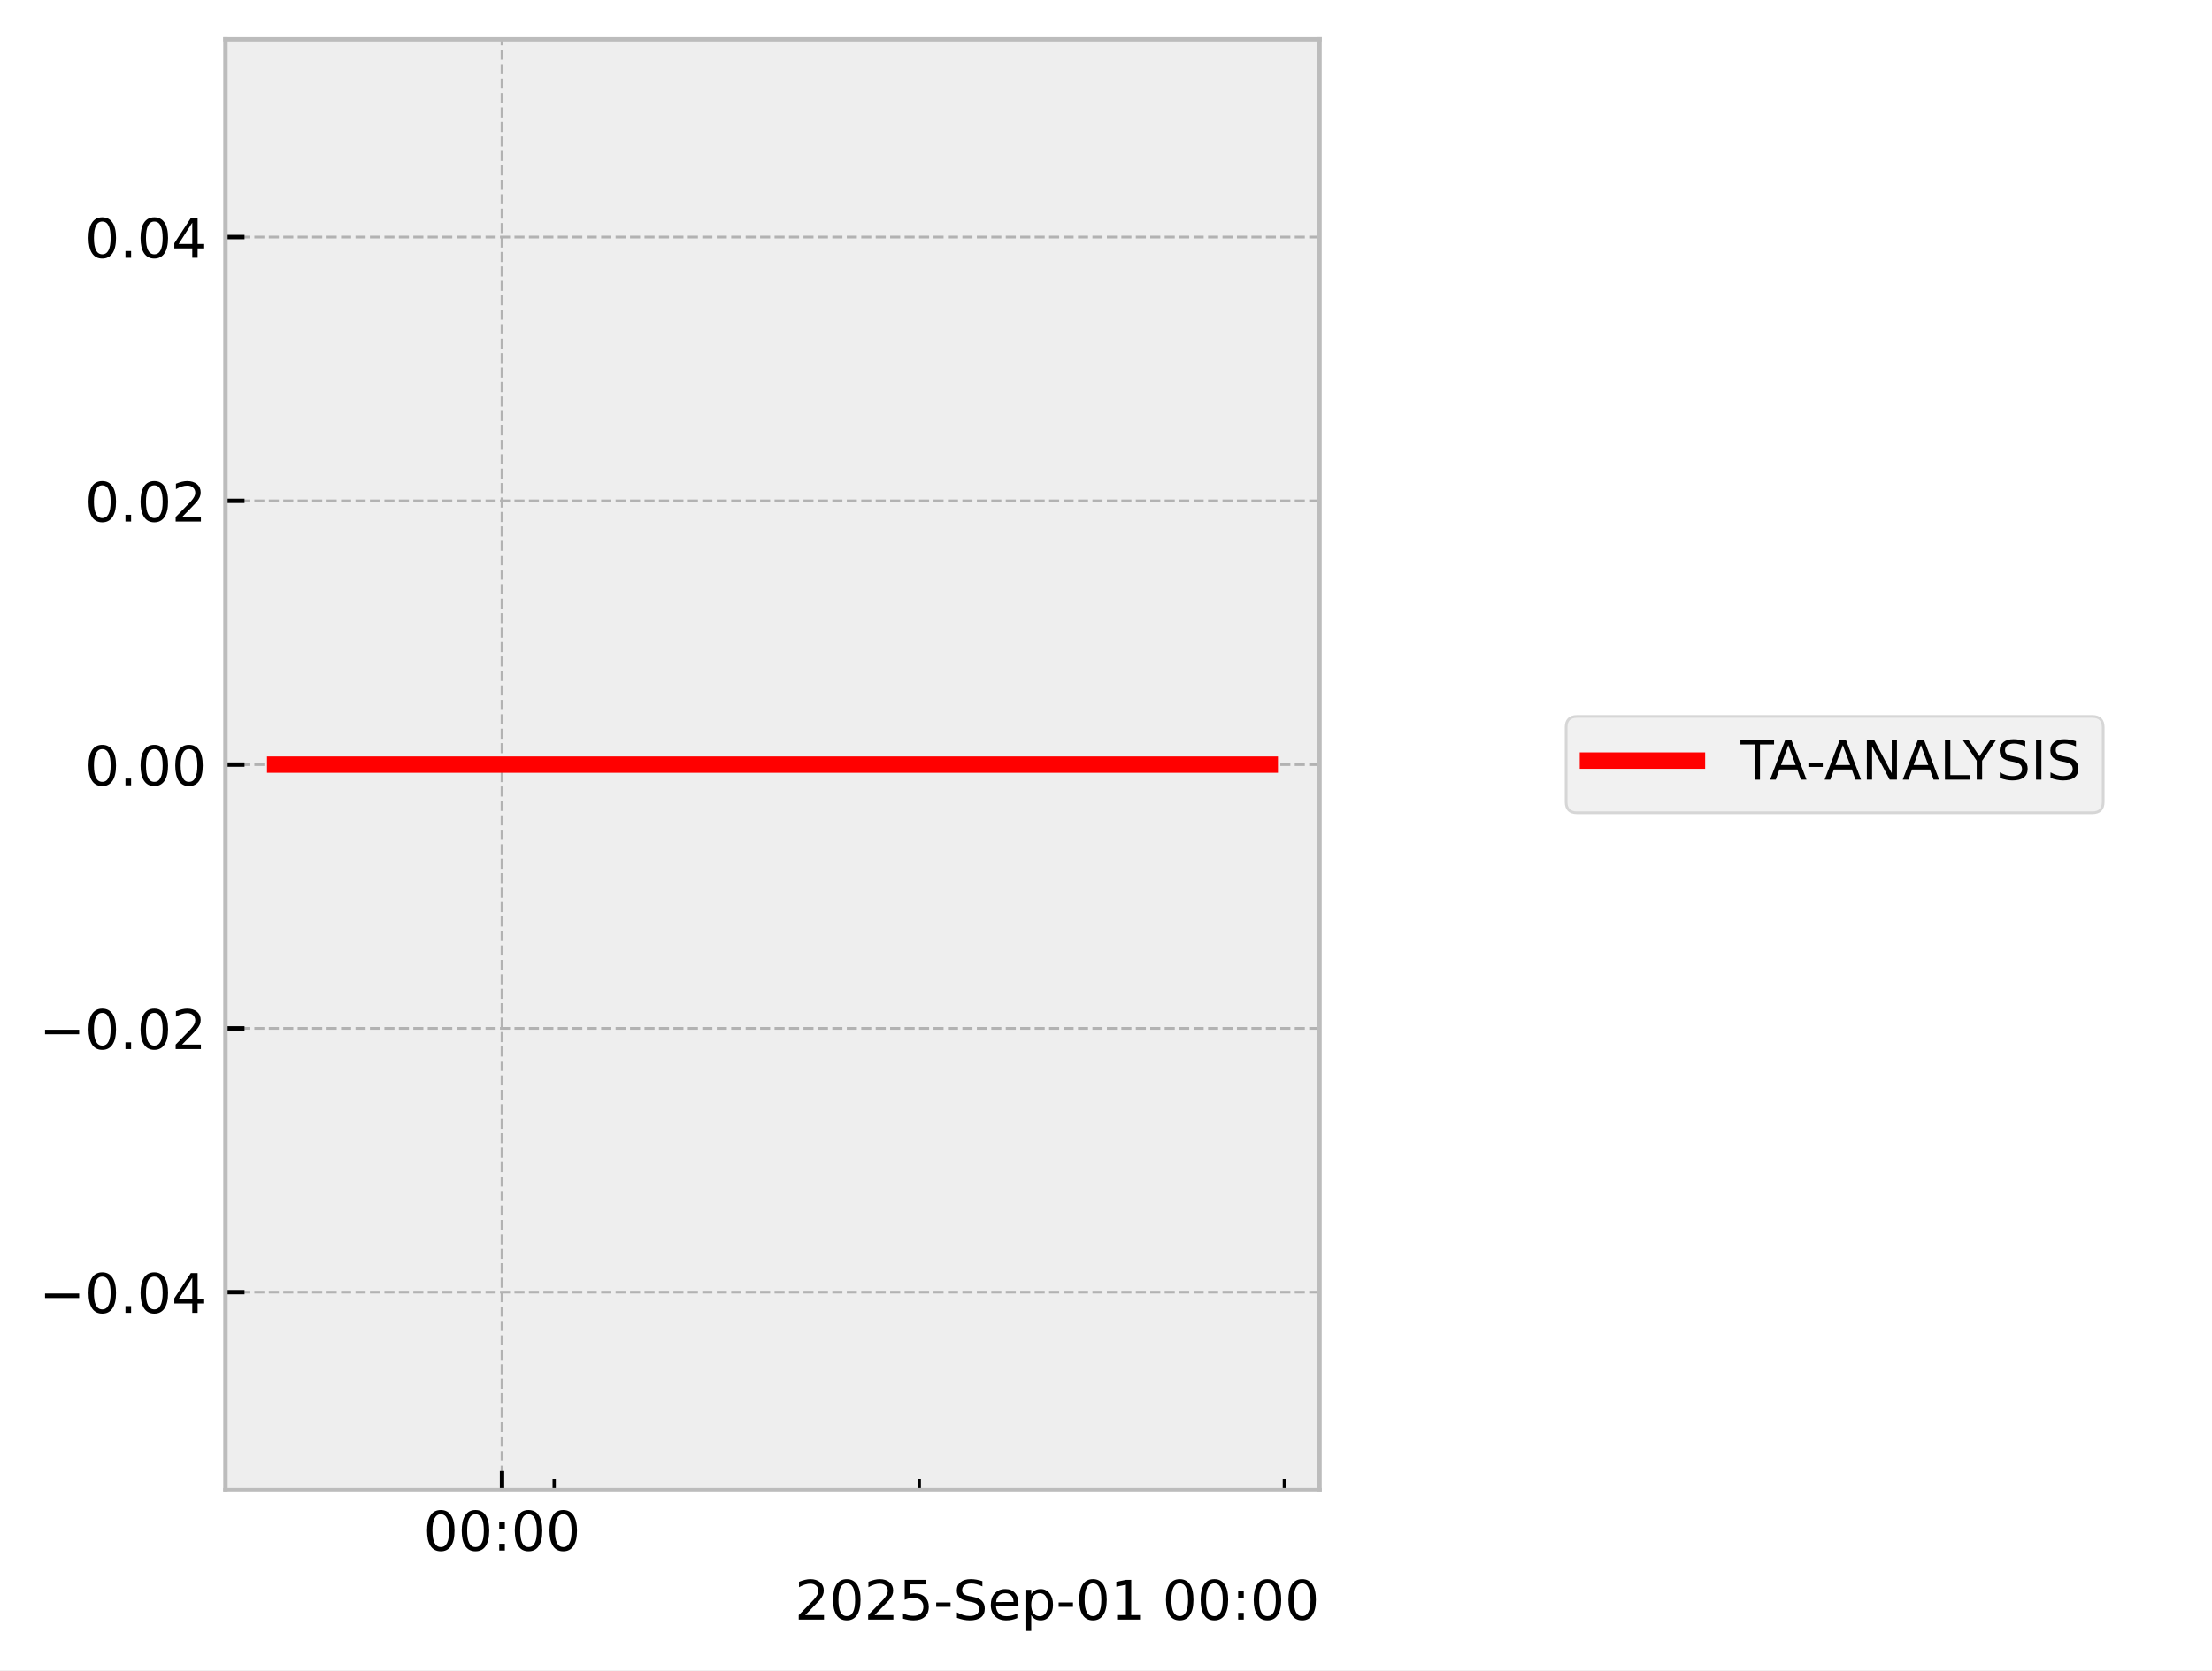
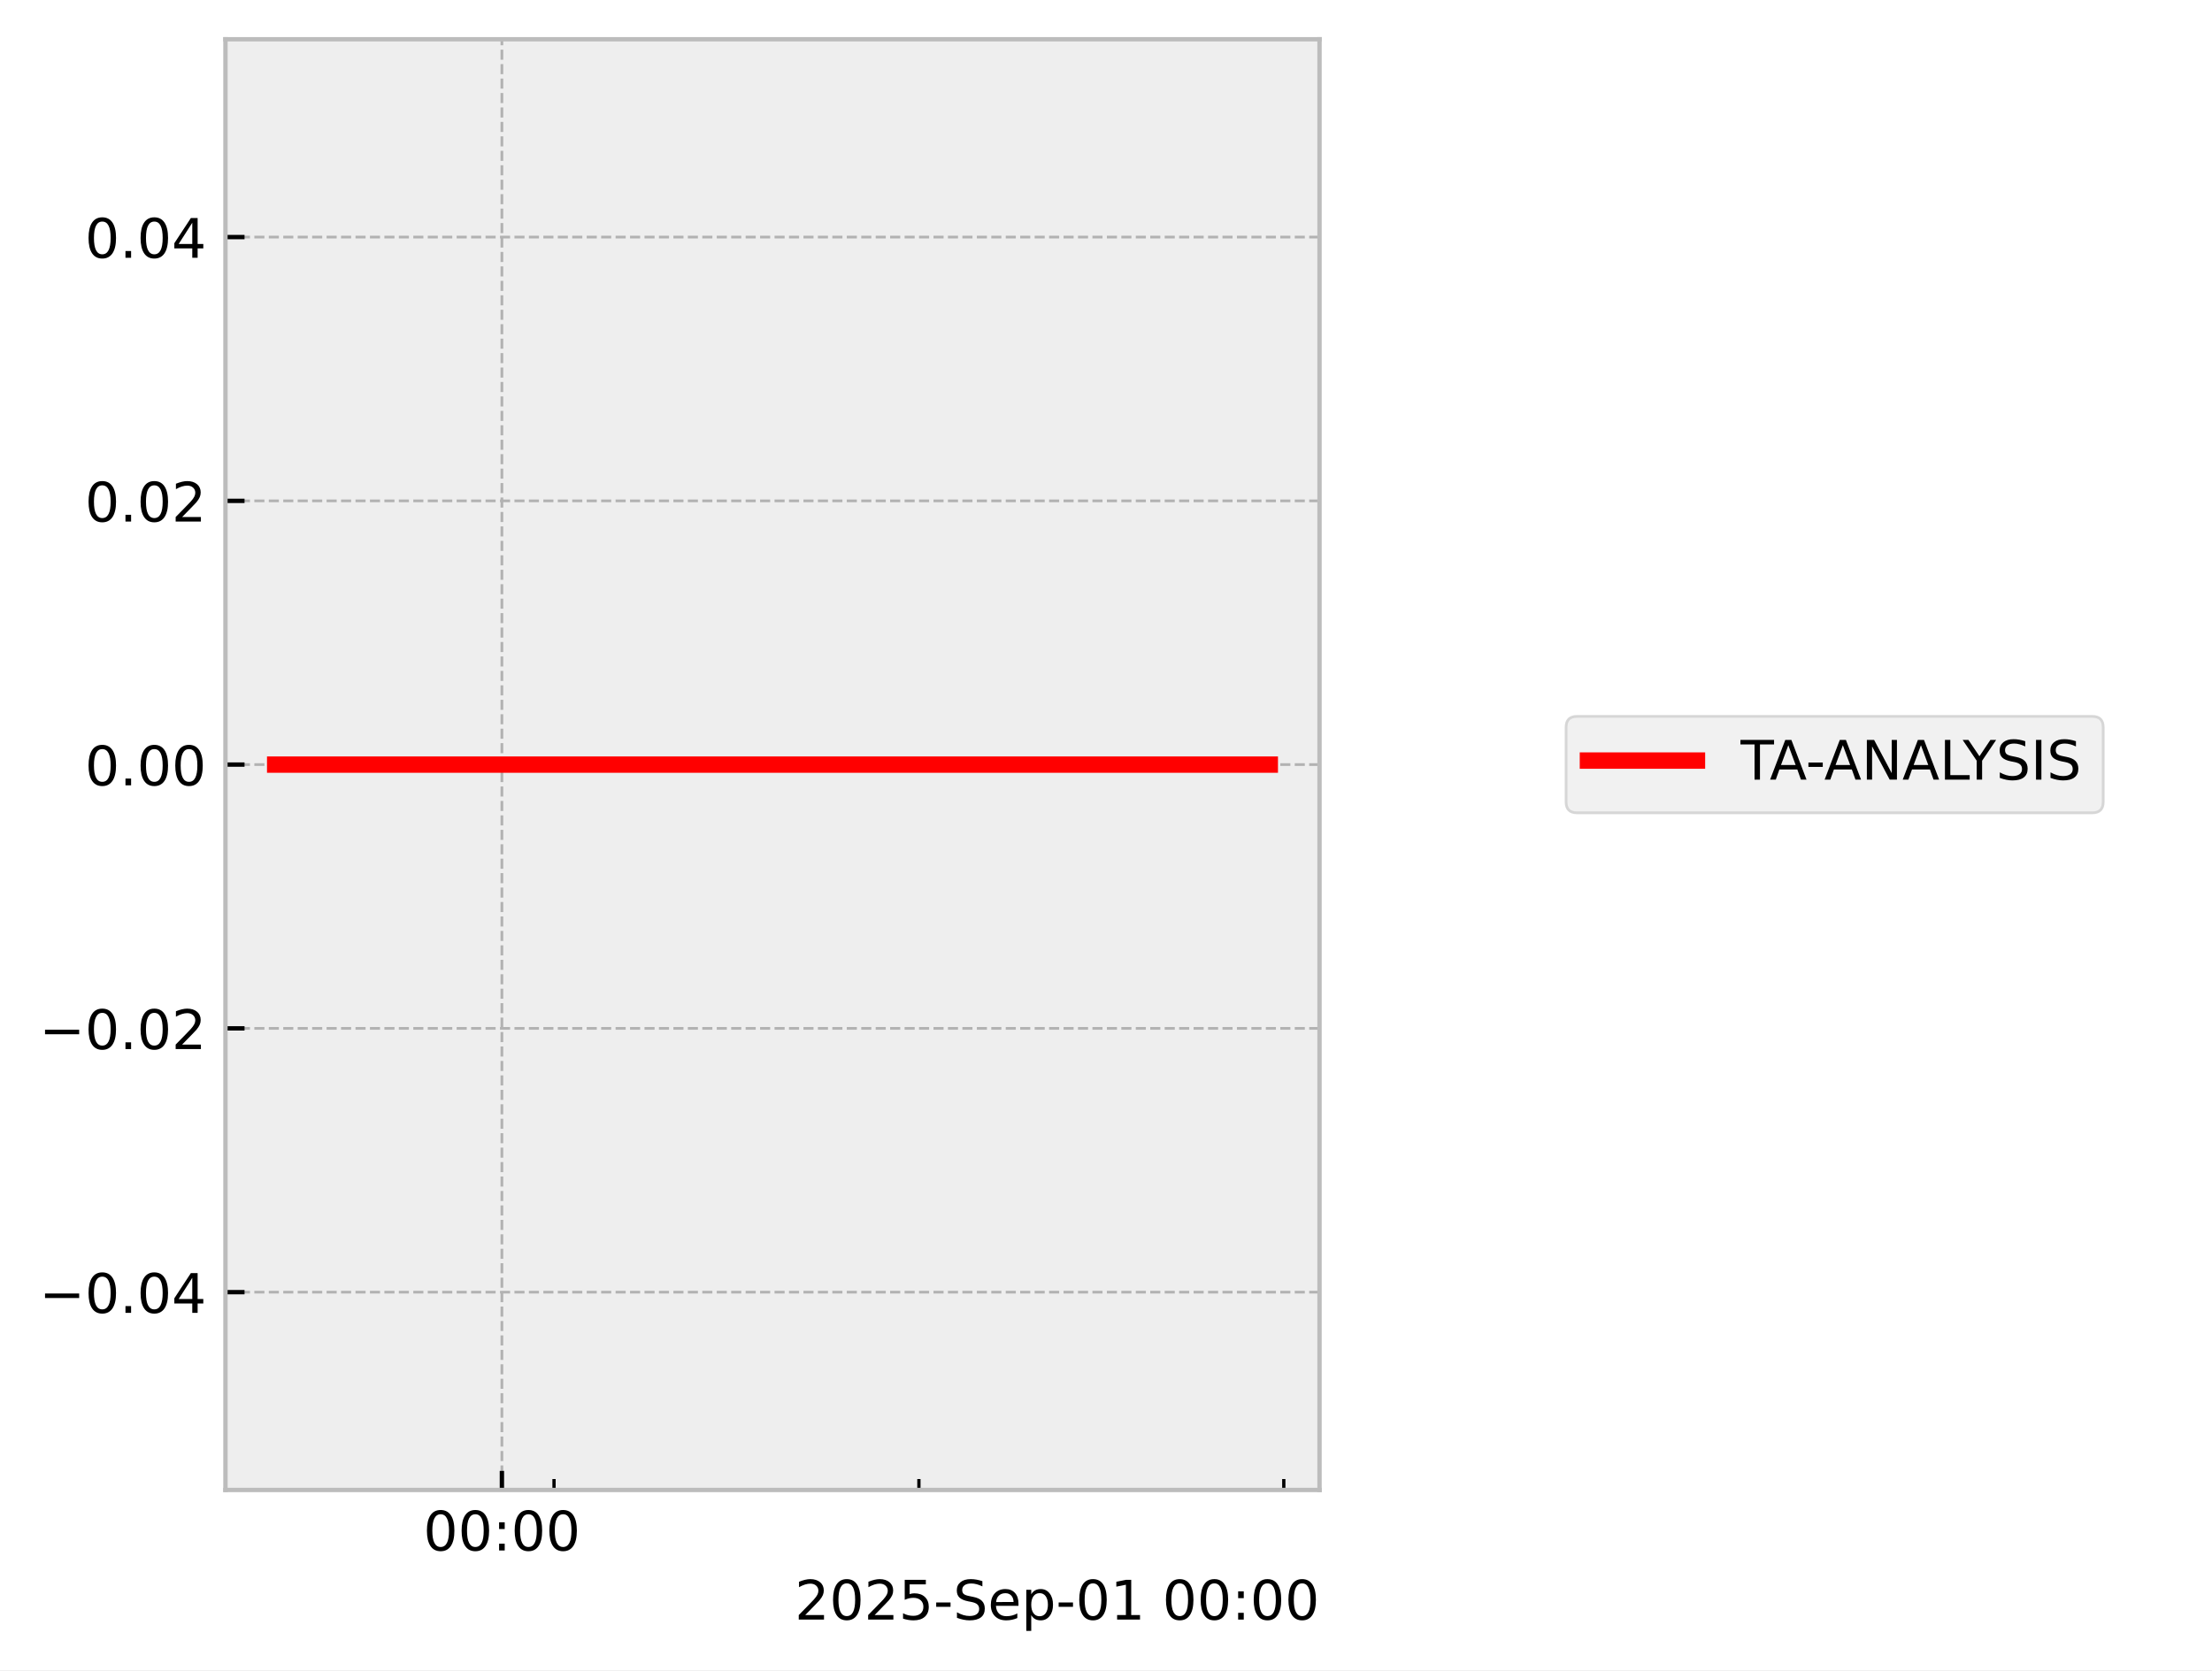
<svg xmlns="http://www.w3.org/2000/svg" xmlns:xlink="http://www.w3.org/1999/xlink" width="405.665pt" height="306.368pt" viewBox="0 0 405.665 306.368" version="1.1">
  <defs>
    <style type="text/css">*{stroke-linejoin: round; stroke-linecap: butt}</style>
  </defs>
  <g id="figure_1">
    <g id="patch_1">
      <path d="M 0 306.368  L 405.665 306.368  L 405.665 0  L 0 0  z " style="fill: #ffffff" />
    </g>
    <g id="axes_1">
      <g id="patch_2">
        <path d="M 41.345 273.312  L 241.991 273.312  L 241.991 7.2  L 41.345 7.2  z " style="fill: #eeeeee" />
      </g>
      <g id="matplotlib.axis_1">
        <g id="xtick_1">
          <g id="line2d_1">
-             <path d="M 92.068 273.312  L 92.068 7.2  " clip-path="url(#pc7f9163d3e)" style="fill: none; stroke-dasharray: 1.85,0.8; stroke-dashoffset: 0; stroke: #b2b2b2; stroke-width: 0.5" />
+             <path d="M 92.044 273.312  L 92.044 7.2  " clip-path="url(#pb1ddcbddbb)" style="fill: none; stroke-dasharray: 1.85,0.8; stroke-dashoffset: 0; stroke: #b2b2b2; stroke-width: 0.5" />
          </g>
          <g id="line2d_2">
            <defs>
-               <path id="m9c33178639" d="M 0 0  L 0 -3.5  " style="stroke: #000000; stroke-width: 0.8" />
-             </defs>
-             <g>
-               <use xlink:href="#m9c33178639" x="92.068" y="273.312" style="stroke: #000000; stroke-width: 0.8" />
+               <path id="ma4bb2ce019" d="M 0 0  L 0 -3.5  " style="stroke: #000000; stroke-width: 0.8" />
+             </defs>
+             <g>
+               <use xlink:href="#ma4bb2ce019" x="92.044" y="273.312" style="stroke: #000000; stroke-width: 0.8" />
            </g>
          </g>
          <g id="text_1">
-             <g transform="translate(77.65905 284.4104) scale(0.1 -0.1)">
+             <g transform="translate(77.6351 284.4104) scale(0.1 -0.1)">
              <defs>
                <path id="DejaVuSans-30" d="M 2034 4250  Q 1547 4250 1301 3770  Q 1056 3291 1056 2328  Q 1056 1369 1301 889  Q 1547 409 2034 409  Q 2525 409 2770 889  Q 3016 1369 3016 2328  Q 3016 3291 2770 3770  Q 2525 4250 2034 4250  z M 2034 4750  Q 2819 4750 3233 4129  Q 3647 3509 3647 2328  Q 3647 1150 3233 529  Q 2819 -91 2034 -91  Q 1250 -91 836 529  Q 422 1150 422 2328  Q 422 3509 836 4129  Q 1250 4750 2034 4750  z " transform="scale(0.015625)" />
                <path id="DejaVuSans-3a" d="M 750 794  L 1409 794  L 1409 0  L 750 0  L 750 794  z M 750 3309  L 1409 3309  L 1409 2516  L 750 2516  L 750 3309  z " transform="scale(0.015625)" />
              </defs>
              <use xlink:href="#DejaVuSans-30" />
              <use xlink:href="#DejaVuSans-30" transform="translate(63.62305 0)" />
              <use xlink:href="#DejaVuSans-3a" transform="translate(127.2461 0)" />
              <use xlink:href="#DejaVuSans-30" transform="translate(160.9375 0)" />
              <use xlink:href="#DejaVuSans-30" transform="translate(224.5605 0)" />
            </g>
          </g>
        </g>
        <g id="xtick_2">
          <g id="line2d_3">
            <defs>
-               <path id="m3aaa2e6574" d="M 0 0  L 0 -2  " style="stroke: #000000; stroke-width: 0.6" />
-             </defs>
-             <g>
-               <use xlink:href="#m3aaa2e6574" x="101.633" y="273.312" style="stroke: #000000; stroke-width: 0.6" />
+               <path id="mb0281dc2f6" d="M 0 0  L 0 -2  " style="stroke: #000000; stroke-width: 0.6" />
+             </defs>
+             <g>
+               <use xlink:href="#mb0281dc2f6" x="101.604" y="273.312" style="stroke: #000000; stroke-width: 0.6" />
            </g>
          </g>
        </g>
        <g id="xtick_3">
          <g id="line2d_4">
            <g>
-               <use xlink:href="#m3aaa2e6574" x="168.589" y="273.312" style="stroke: #000000; stroke-width: 0.6" />
+               <use xlink:href="#mb0281dc2f6" x="168.521" y="273.312" style="stroke: #000000; stroke-width: 0.6" />
            </g>
          </g>
        </g>
        <g id="xtick_4">
          <g id="line2d_5">
            <g>
-               <use xlink:href="#m3aaa2e6574" x="235.544" y="273.312" style="stroke: #000000; stroke-width: 0.6" />
+               <use xlink:href="#mb0281dc2f6" x="235.438" y="273.312" style="stroke: #000000; stroke-width: 0.6" />
            </g>
          </g>
        </g>
        <g id="text_2">
          <g transform="translate(145.7537 297.0886) scale(0.1 -0.1)">
            <defs>
              <path id="DejaVuSans-32" d="M 1228 531  L 3431 531  L 3431 0  L 469 0  L 469 531  Q 828 903 1448 1529  Q 2069 2156 2228 2338  Q 2531 2678 2651 2914  Q 2772 3150 2772 3378  Q 2772 3750 2511 3984  Q 2250 4219 1831 4219  Q 1534 4219 1204 4116  Q 875 4013 500 3803  L 500 4441  Q 881 4594 1212 4672  Q 1544 4750 1819 4750  Q 2544 4750 2975 4387  Q 3406 4025 3406 3419  Q 3406 3131 3298 2873  Q 3191 2616 2906 2266  Q 2828 2175 2409 1742  Q 1991 1309 1228 531  z " transform="scale(0.015625)" />
              <path id="DejaVuSans-35" d="M 691 4666  L 3169 4666  L 3169 4134  L 1269 4134  L 1269 2991  Q 1406 3038 1543 3061  Q 1681 3084 1819 3084  Q 2600 3084 3056 2656  Q 3513 2228 3513 1497  Q 3513 744 3044 326  Q 2575 -91 1722 -91  Q 1428 -91 1123 -41  Q 819 9 494 109  L 494 744  Q 775 591 1075 516  Q 1375 441 1709 441  Q 2250 441 2565 725  Q 2881 1009 2881 1497  Q 2881 1984 2565 2268  Q 2250 2553 1709 2553  Q 1456 2553 1204 2497  Q 953 2441 691 2322  L 691 4666  z " transform="scale(0.015625)" />
              <path id="DejaVuSans-2d" d="M 313 2009  L 1997 2009  L 1997 1497  L 313 1497  L 313 2009  z " transform="scale(0.015625)" />
              <path id="DejaVuSans-53" d="M 3425 4513  L 3425 3897  Q 3066 4069 2747 4153  Q 2428 4238 2131 4238  Q 1616 4238 1336 4038  Q 1056 3838 1056 3469  Q 1056 3159 1242 3001  Q 1428 2844 1947 2747  L 2328 2669  Q 3034 2534 3370 2195  Q 3706 1856 3706 1288  Q 3706 609 3251 259  Q 2797 -91 1919 -91  Q 1588 -91 1214 -16  Q 841 59 441 206  L 441 856  Q 825 641 1194 531  Q 1563 422 1919 422  Q 2459 422 2753 634  Q 3047 847 3047 1241  Q 3047 1584 2836 1778  Q 2625 1972 2144 2069  L 1759 2144  Q 1053 2284 737 2584  Q 422 2884 422 3419  Q 422 4038 858 4394  Q 1294 4750 2059 4750  Q 2388 4750 2728 4690  Q 3069 4631 3425 4513  z " transform="scale(0.015625)" />
              <path id="DejaVuSans-65" d="M 3597 1894  L 3597 1613  L 953 1613  Q 991 1019 1311 708  Q 1631 397 2203 397  Q 2534 397 2845 478  Q 3156 559 3463 722  L 3463 178  Q 3153 47 2828 -22  Q 2503 -91 2169 -91  Q 1331 -91 842 396  Q 353 884 353 1716  Q 353 2575 817 3079  Q 1281 3584 2069 3584  Q 2775 3584 3186 3129  Q 3597 2675 3597 1894  z M 3022 2063  Q 3016 2534 2758 2815  Q 2500 3097 2075 3097  Q 1594 3097 1305 2825  Q 1016 2553 972 2059  L 3022 2063  z " transform="scale(0.015625)" />
              <path id="DejaVuSans-70" d="M 1159 525  L 1159 -1331  L 581 -1331  L 581 3500  L 1159 3500  L 1159 2969  Q 1341 3281 1617 3432  Q 1894 3584 2278 3584  Q 2916 3584 3314 3078  Q 3713 2572 3713 1747  Q 3713 922 3314 415  Q 2916 -91 2278 -91  Q 1894 -91 1617 61  Q 1341 213 1159 525  z M 3116 1747  Q 3116 2381 2855 2742  Q 2594 3103 2138 3103  Q 1681 3103 1420 2742  Q 1159 2381 1159 1747  Q 1159 1113 1420 752  Q 1681 391 2138 391  Q 2594 391 2855 752  Q 3116 1113 3116 1747  z " transform="scale(0.015625)" />
              <path id="DejaVuSans-31" d="M 794 531  L 1825 531  L 1825 4091  L 703 3866  L 703 4441  L 1819 4666  L 2450 4666  L 2450 531  L 3481 531  L 3481 0  L 794 0  L 794 531  z " transform="scale(0.015625)" />
              <path id="DejaVuSans-20" transform="scale(0.015625)" />
            </defs>
            <use xlink:href="#DejaVuSans-32" />
            <use xlink:href="#DejaVuSans-30" transform="translate(63.62305 0)" />
            <use xlink:href="#DejaVuSans-32" transform="translate(127.2461 0)" />
            <use xlink:href="#DejaVuSans-35" transform="translate(190.8691 0)" />
            <use xlink:href="#DejaVuSans-2d" transform="translate(254.4922 0)" />
            <use xlink:href="#DejaVuSans-53" transform="translate(290.5762 0)" />
            <use xlink:href="#DejaVuSans-65" transform="translate(354.0527 0)" />
            <use xlink:href="#DejaVuSans-70" transform="translate(415.5762 0)" />
            <use xlink:href="#DejaVuSans-2d" transform="translate(479.0527 0)" />
            <use xlink:href="#DejaVuSans-30" transform="translate(515.1367 0)" />
            <use xlink:href="#DejaVuSans-31" transform="translate(578.7598 0)" />
            <use xlink:href="#DejaVuSans-20" transform="translate(642.3828 0)" />
            <use xlink:href="#DejaVuSans-30" transform="translate(674.1699 0)" />
            <use xlink:href="#DejaVuSans-30" transform="translate(737.793 0)" />
            <use xlink:href="#DejaVuSans-3a" transform="translate(801.416 0)" />
            <use xlink:href="#DejaVuSans-30" transform="translate(835.1074 0)" />
            <use xlink:href="#DejaVuSans-30" transform="translate(898.7305 0)" />
          </g>
        </g>
      </g>
      <g id="matplotlib.axis_2">
        <g id="ytick_1">
          <g id="line2d_6">
-             <path d="M 41.345 237.024  L 241.991 237.024  " clip-path="url(#pc7f9163d3e)" style="fill: none; stroke-dasharray: 1.85,0.8; stroke-dashoffset: 0; stroke: #b2b2b2; stroke-width: 0.5" />
+             <path d="M 41.345 237.024  L 241.991 237.024  " clip-path="url(#pb1ddcbddbb)" style="fill: none; stroke-dasharray: 1.85,0.8; stroke-dashoffset: 0; stroke: #b2b2b2; stroke-width: 0.5" />
          </g>
          <g id="line2d_7">
            <defs>
-               <path id="m11a1671242" d="M 0 0  L 3.5 0  " style="stroke: #000000; stroke-width: 0.8" />
-             </defs>
-             <g>
-               <use xlink:href="#m11a1671242" x="41.345" y="237.024" style="stroke: #000000; stroke-width: 0.8" />
+               <path id="m383ae36b9f" d="M 0 0  L 3.5 0  " style="stroke: #000000; stroke-width: 0.8" />
+             </defs>
+             <g>
+               <use xlink:href="#m383ae36b9f" x="41.345" y="237.024" style="stroke: #000000; stroke-width: 0.8" />
            </g>
          </g>
          <g id="text_3">
            <g transform="translate(7.2 240.8232) scale(0.1 -0.1)">
              <defs>
                <path id="DejaVuSans-2212" d="M 678 2272  L 4684 2272  L 4684 1741  L 678 1741  L 678 2272  z " transform="scale(0.015625)" />
                <path id="DejaVuSans-2e" d="M 684 794  L 1344 794  L 1344 0  L 684 0  L 684 794  z " transform="scale(0.015625)" />
                <path id="DejaVuSans-34" d="M 2419 4116  L 825 1625  L 2419 1625  L 2419 4116  z M 2253 4666  L 3047 4666  L 3047 1625  L 3713 1625  L 3713 1100  L 3047 1100  L 3047 0  L 2419 0  L 2419 1100  L 313 1100  L 313 1709  L 2253 4666  z " transform="scale(0.015625)" />
              </defs>
              <use xlink:href="#DejaVuSans-2212" />
              <use xlink:href="#DejaVuSans-30" transform="translate(83.78906 0)" />
              <use xlink:href="#DejaVuSans-2e" transform="translate(147.4121 0)" />
              <use xlink:href="#DejaVuSans-30" transform="translate(179.1992 0)" />
              <use xlink:href="#DejaVuSans-34" transform="translate(242.8223 0)" />
            </g>
          </g>
        </g>
        <g id="ytick_2">
          <g id="line2d_8">
-             <path d="M 41.345 188.64  L 241.991 188.64  " clip-path="url(#pc7f9163d3e)" style="fill: none; stroke-dasharray: 1.85,0.8; stroke-dashoffset: 0; stroke: #b2b2b2; stroke-width: 0.5" />
+             <path d="M 41.345 188.64  L 241.991 188.64  " clip-path="url(#pb1ddcbddbb)" style="fill: none; stroke-dasharray: 1.85,0.8; stroke-dashoffset: 0; stroke: #b2b2b2; stroke-width: 0.5" />
          </g>
          <g id="line2d_9">
            <g>
-               <use xlink:href="#m11a1671242" x="41.345" y="188.64" style="stroke: #000000; stroke-width: 0.8" />
+               <use xlink:href="#m383ae36b9f" x="41.345" y="188.64" style="stroke: #000000; stroke-width: 0.8" />
            </g>
          </g>
          <g id="text_4">
            <g transform="translate(7.2 192.4392) scale(0.1 -0.1)">
              <use xlink:href="#DejaVuSans-2212" />
              <use xlink:href="#DejaVuSans-30" transform="translate(83.78906 0)" />
              <use xlink:href="#DejaVuSans-2e" transform="translate(147.4121 0)" />
              <use xlink:href="#DejaVuSans-30" transform="translate(179.1992 0)" />
              <use xlink:href="#DejaVuSans-32" transform="translate(242.8223 0)" />
            </g>
          </g>
        </g>
        <g id="ytick_3">
          <g id="line2d_10">
-             <path d="M 41.345 140.256  L 241.991 140.256  " clip-path="url(#pc7f9163d3e)" style="fill: none; stroke-dasharray: 1.85,0.8; stroke-dashoffset: 0; stroke: #b2b2b2; stroke-width: 0.5" />
+             <path d="M 41.345 140.256  L 241.991 140.256  " clip-path="url(#pb1ddcbddbb)" style="fill: none; stroke-dasharray: 1.85,0.8; stroke-dashoffset: 0; stroke: #b2b2b2; stroke-width: 0.5" />
          </g>
          <g id="line2d_11">
            <g>
-               <use xlink:href="#m11a1671242" x="41.345" y="140.256" style="stroke: #000000; stroke-width: 0.8" />
+               <use xlink:href="#m383ae36b9f" x="41.345" y="140.256" style="stroke: #000000; stroke-width: 0.8" />
            </g>
          </g>
          <g id="text_5">
            <g transform="translate(15.57969 144.0552) scale(0.1 -0.1)">
              <use xlink:href="#DejaVuSans-30" />
              <use xlink:href="#DejaVuSans-2e" transform="translate(63.62305 0)" />
              <use xlink:href="#DejaVuSans-30" transform="translate(95.41016 0)" />
              <use xlink:href="#DejaVuSans-30" transform="translate(159.0332 0)" />
            </g>
          </g>
        </g>
        <g id="ytick_4">
          <g id="line2d_12">
-             <path d="M 41.345 91.872  L 241.991 91.872  " clip-path="url(#pc7f9163d3e)" style="fill: none; stroke-dasharray: 1.85,0.8; stroke-dashoffset: 0; stroke: #b2b2b2; stroke-width: 0.5" />
+             <path d="M 41.345 91.872  L 241.991 91.872  " clip-path="url(#pb1ddcbddbb)" style="fill: none; stroke-dasharray: 1.85,0.8; stroke-dashoffset: 0; stroke: #b2b2b2; stroke-width: 0.5" />
          </g>
          <g id="line2d_13">
            <g>
-               <use xlink:href="#m11a1671242" x="41.345" y="91.872" style="stroke: #000000; stroke-width: 0.8" />
+               <use xlink:href="#m383ae36b9f" x="41.345" y="91.872" style="stroke: #000000; stroke-width: 0.8" />
            </g>
          </g>
          <g id="text_6">
            <g transform="translate(15.57969 95.67122) scale(0.1 -0.1)">
              <use xlink:href="#DejaVuSans-30" />
              <use xlink:href="#DejaVuSans-2e" transform="translate(63.62305 0)" />
              <use xlink:href="#DejaVuSans-30" transform="translate(95.41016 0)" />
              <use xlink:href="#DejaVuSans-32" transform="translate(159.0332 0)" />
            </g>
          </g>
        </g>
        <g id="ytick_5">
          <g id="line2d_14">
-             <path d="M 41.345 43.488  L 241.991 43.488  " clip-path="url(#pc7f9163d3e)" style="fill: none; stroke-dasharray: 1.85,0.8; stroke-dashoffset: 0; stroke: #b2b2b2; stroke-width: 0.5" />
+             <path d="M 41.345 43.488  L 241.991 43.488  " clip-path="url(#pb1ddcbddbb)" style="fill: none; stroke-dasharray: 1.85,0.8; stroke-dashoffset: 0; stroke: #b2b2b2; stroke-width: 0.5" />
          </g>
          <g id="line2d_15">
            <g>
-               <use xlink:href="#m11a1671242" x="41.345" y="43.488" style="stroke: #000000; stroke-width: 0.8" />
+               <use xlink:href="#m383ae36b9f" x="41.345" y="43.488" style="stroke: #000000; stroke-width: 0.8" />
            </g>
          </g>
          <g id="text_7">
            <g transform="translate(15.57969 47.28722) scale(0.1 -0.1)">
              <use xlink:href="#DejaVuSans-30" />
              <use xlink:href="#DejaVuSans-2e" transform="translate(63.62305 0)" />
              <use xlink:href="#DejaVuSans-30" transform="translate(95.41016 0)" />
              <use xlink:href="#DejaVuSans-34" transform="translate(159.0332 0)" />
            </g>
          </g>
        </g>
      </g>
      <g id="line2d_16">
-         <path d="M 50.466 140.256  L 57.834 140.256  L 58.78 140.256  L 59.003 140.256  L 59.205 140.256  L 66.691 140.256  L 68.076 140.256  L 182.909 140.256  L 184.712 140.256  L 202.636 140.256  L 230.209 140.256  L 231.274 140.256  L 231.712 140.256  L 231.787 140.256  L 231.821 140.256  L 231.898 140.256  L 231.981 140.256  L 232.021 140.256  L 232.078 140.256  L 232.098 140.256  L 232.143 140.256  L 232.218 140.256  L 232.255 140.256  L 232.309 140.256  L 232.461 140.256  L 232.506 140.256  L 232.546 140.256  L 232.605 140.256  L 232.665 140.256  L 232.719 140.256  L 232.753 140.256  L 232.818 140.256  L 232.871 140.256  " clip-path="url(#pc7f9163d3e)" style="fill: none; stroke: #ff0000; stroke-width: 3; stroke-linecap: square" />
+         <path d="M 50.466 140.256  L 57.83 140.256  L 58.775 140.256  L 58.998 140.256  L 59.2 140.256  L 66.682 140.256  L 68.066 140.256  L 182.832 140.256  L 184.635 140.256  L 202.548 140.256  L 230.105 140.256  L 231.17 140.256  L 231.608 140.256  L 231.683 140.256  L 231.717 140.256  L 231.794 140.256  L 231.877 140.256  L 231.917 140.256  L 231.974 140.256  L 232.039 140.256  L 232.103 140.256  L 232.113 140.256  L 232.15 140.256  L 232.205 140.256  L 232.356 140.256  L 232.401 140.256  L 232.441 140.256  L 232.5 140.256  L 232.561 140.256  L 232.614 140.256  L 232.648 140.256  L 232.713 140.256  L 232.766 140.256  L 232.871 140.256  " clip-path="url(#pb1ddcbddbb)" style="fill: none; stroke: #ff0000; stroke-width: 3; stroke-linecap: square" />
      </g>
      <g id="patch_3">
        <path d="M 41.345 273.312  L 41.345 7.2  " style="fill: none; stroke: #bcbcbc; stroke-width: 0.8; stroke-linejoin: miter; stroke-linecap: square" />
      </g>
      <g id="patch_4">
        <path d="M 241.991 273.312  L 241.991 7.2  " style="fill: none; stroke: #bcbcbc; stroke-width: 0.8; stroke-linejoin: miter; stroke-linecap: square" />
      </g>
      <g id="patch_5">
        <path d="M 41.345 273.312  L 241.991 273.312  " style="fill: none; stroke: #bcbcbc; stroke-width: 0.8; stroke-linejoin: miter; stroke-linecap: square" />
      </g>
      <g id="patch_6">
        <path d="M 41.345 7.2  L 241.991 7.2  " style="fill: none; stroke: #bcbcbc; stroke-width: 0.8; stroke-linejoin: miter; stroke-linecap: square" />
      </g>
    </g>
    <g id="axes_2">
      <g id="legend_1">
        <g id="patch_7">
          <path d="M 289.213 149.095  L 383.709 149.095  Q 385.709 149.095 385.709 147.095  L 385.709 133.417  Q 385.709 131.417 383.709 131.417  L 289.213 131.417  Q 287.213 131.417 287.213 133.417  L 287.213 147.095  Q 287.213 149.095 289.213 149.095  z " style="fill: #eeeeee; opacity: 0.8; stroke: #cccccc; stroke-width: 0.5; stroke-linejoin: miter" />
        </g>
        <g id="line2d_17">
          <path d="M 291.213 139.515  L 301.213 139.515  L 311.213 139.515  " style="fill: none; stroke: #ff0000; stroke-width: 3; stroke-linecap: square" />
        </g>
        <g id="text_8">
          <g transform="translate(319.2133 143.0154) scale(0.1 -0.1)">
            <defs>
              <path id="DejaVuSans-54" d="M -19 4666  L 3928 4666  L 3928 4134  L 2272 4134  L 2272 0  L 1638 0  L 1638 4134  L -19 4134  L -19 4666  z " transform="scale(0.015625)" />
              <path id="DejaVuSans-41" d="M 2188 4044  L 1331 1722  L 3047 1722  L 2188 4044  z M 1831 4666  L 2547 4666  L 4325 0  L 3669 0  L 3244 1197  L 1141 1197  L 716 0  L 50 0  L 1831 4666  z " transform="scale(0.015625)" />
              <path id="DejaVuSans-4e" d="M 628 4666  L 1478 4666  L 3547 763  L 3547 4666  L 4159 4666  L 4159 0  L 3309 0  L 1241 3903  L 1241 0  L 628 0  L 628 4666  z " transform="scale(0.015625)" />
              <path id="DejaVuSans-4c" d="M 628 4666  L 1259 4666  L 1259 531  L 3531 531  L 3531 0  L 628 0  L 628 4666  z " transform="scale(0.015625)" />
              <path id="DejaVuSans-59" d="M -13 4666  L 666 4666  L 1959 2747  L 3244 4666  L 3922 4666  L 2272 2222  L 2272 0  L 1638 0  L 1638 2222  L -13 4666  z " transform="scale(0.015625)" />
              <path id="DejaVuSans-49" d="M 628 4666  L 1259 4666  L 1259 0  L 628 0  L 628 4666  z " transform="scale(0.015625)" />
            </defs>
            <use xlink:href="#DejaVuSans-54" />
            <use xlink:href="#DejaVuSans-41" transform="translate(53.33398 0)" />
            <use xlink:href="#DejaVuSans-2d" transform="translate(119.4922 0)" />
            <use xlink:href="#DejaVuSans-41" transform="translate(153.3262 0)" />
            <use xlink:href="#DejaVuSans-4e" transform="translate(221.7344 0)" />
            <use xlink:href="#DejaVuSans-41" transform="translate(296.5391 0)" />
            <use xlink:href="#DejaVuSans-4c" transform="translate(364.9473 0)" />
            <use xlink:href="#DejaVuSans-59" transform="translate(407.4102 0)" />
            <use xlink:href="#DejaVuSans-53" transform="translate(468.4941 0)" />
            <use xlink:href="#DejaVuSans-49" transform="translate(531.9707 0)" />
            <use xlink:href="#DejaVuSans-53" transform="translate(561.4629 0)" />
          </g>
        </g>
      </g>
    </g>
  </g>
  <defs>
-     <clipPath id="pc7f9163d3e">
+     <clipPath id="pb1ddcbddbb">
      <rect x="41.345" y="7.2" width="200.646" height="266.112" />
    </clipPath>
  </defs>
</svg>
